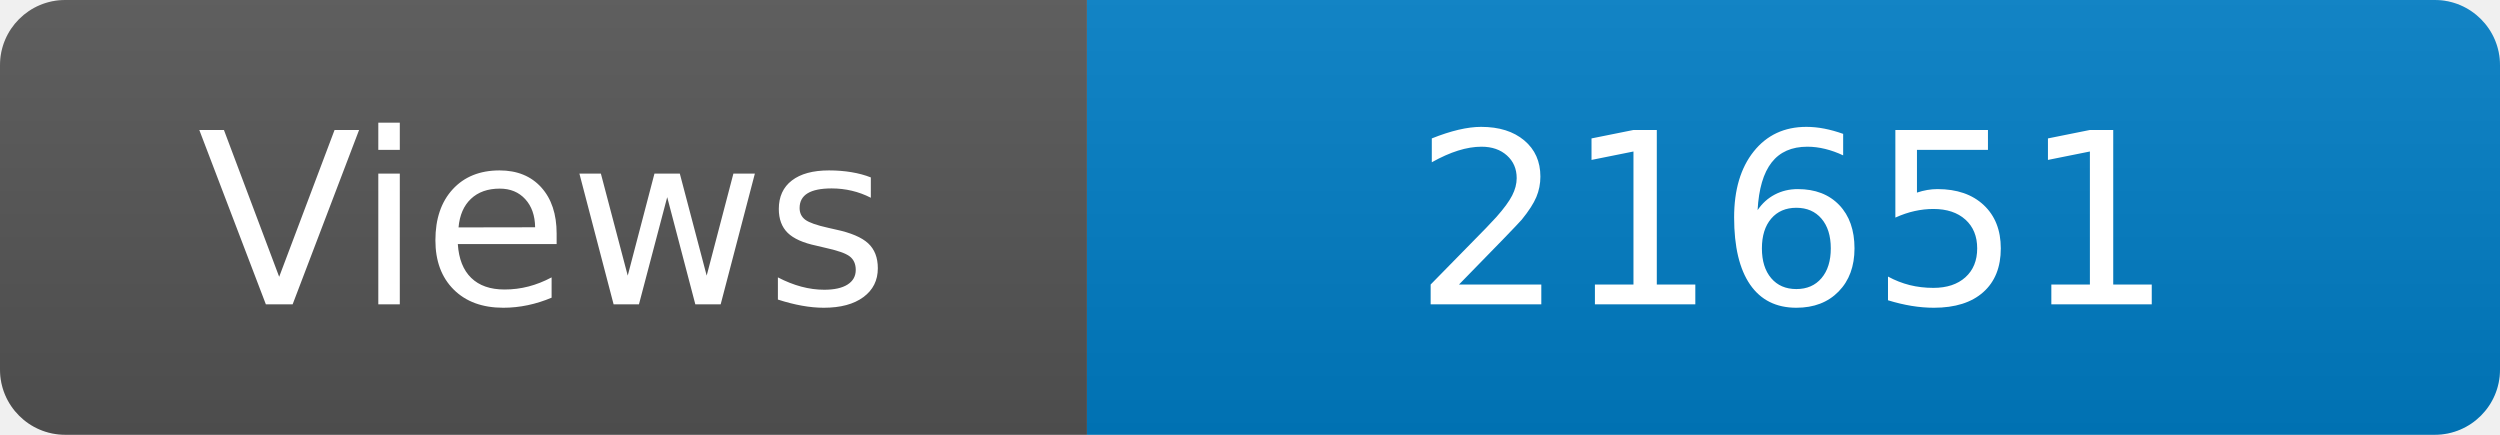
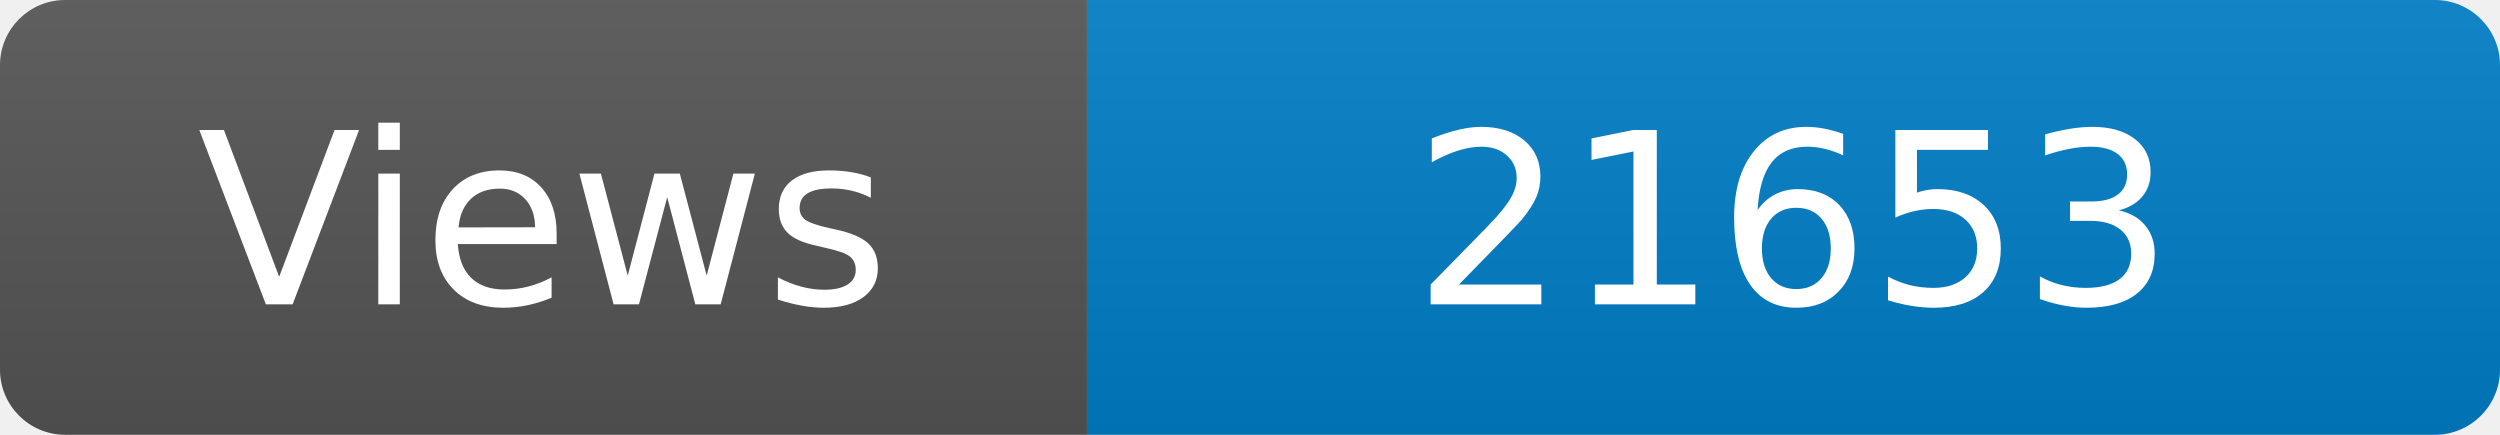
<svg xmlns="http://www.w3.org/2000/svg" width="115" height="20" role="img" aria-label="Maintained?: yes">
  <linearGradient id="s" x2="0" y2="100%">
    <stop offset="0" stop-color="#bbb" stop-opacity=".1" />
    <stop offset="1" stop-opacity=".1" />
  </linearGradient>
  <clipPath id="r">
    <rect width="115" height="20" rx="3" fill="#fff" />
  </clipPath>
  <g clip-path="url(#r)">
    <rect width="50" height="20" fill="#555" />
    <rect x="50" width="160" height="20" fill="#007ec6" />
    <rect width="115" height="20" fill="url(#s)" />
  </g>
  <g fill="#fff" text-anchor="middle" font-family="Verdana,Geneva,DejaVu Sans,sans-serif" font-size="110">
    <text x="250" y="140" transform="scale(.1)" fill="#fff">Views</text>
-     <text x="825" y="140" transform="scale(.1)" fill="#fff">21651</text>
+     <text x="825" y="140" transform="scale(.1)" fill="#fff">21653</text>
  </g>
</svg>
